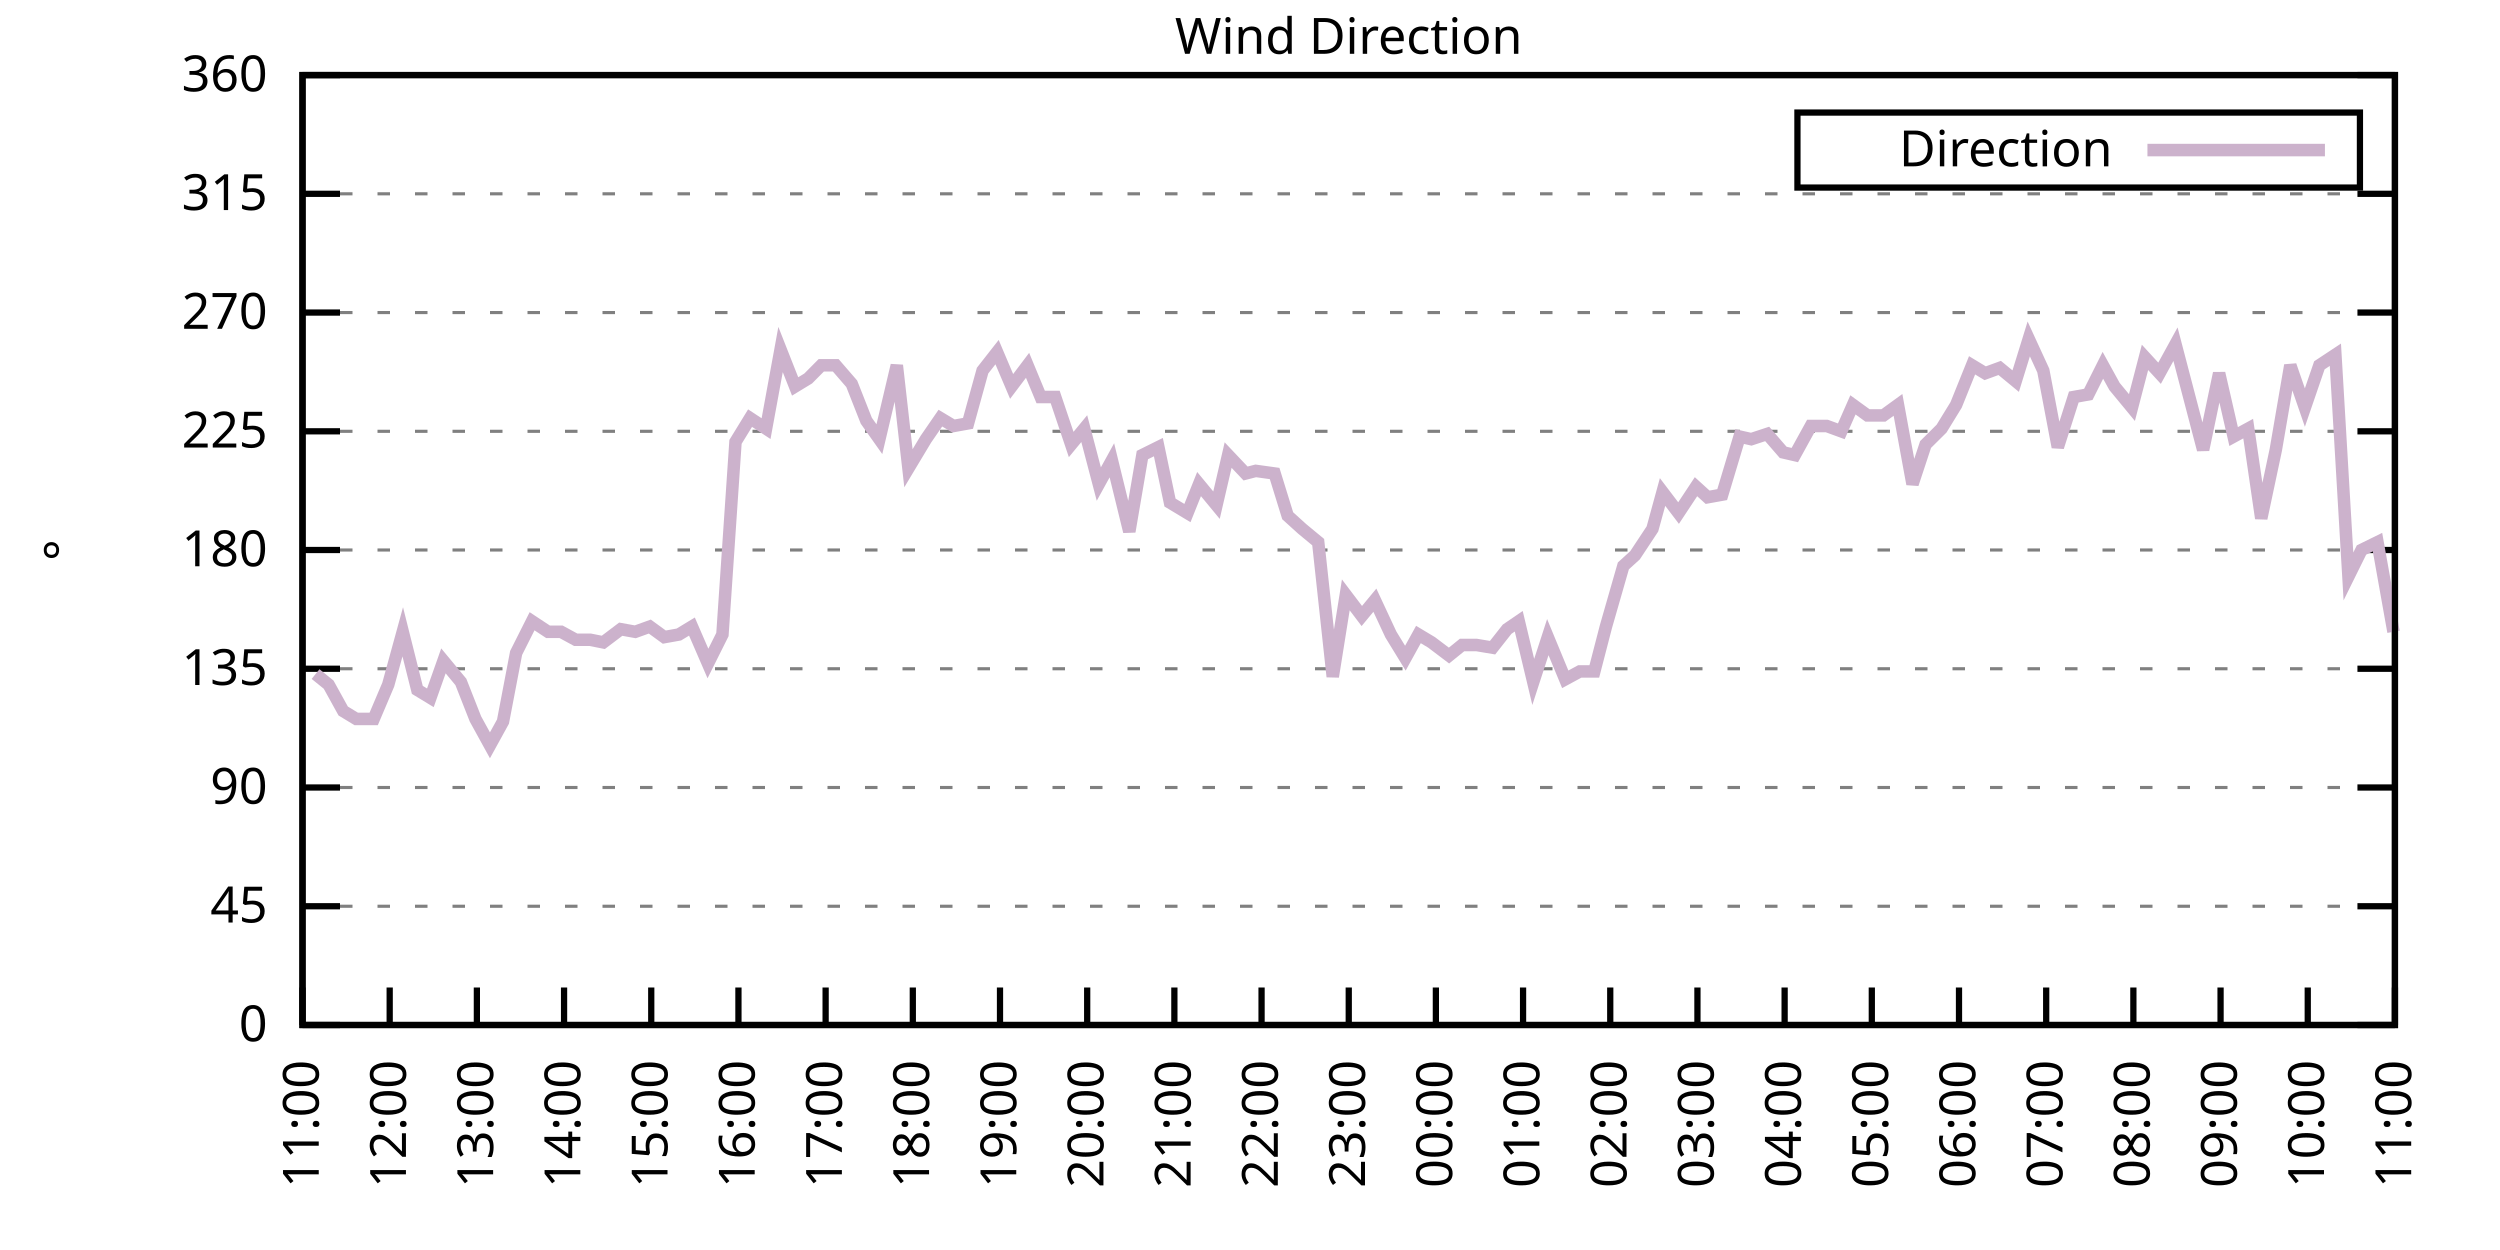
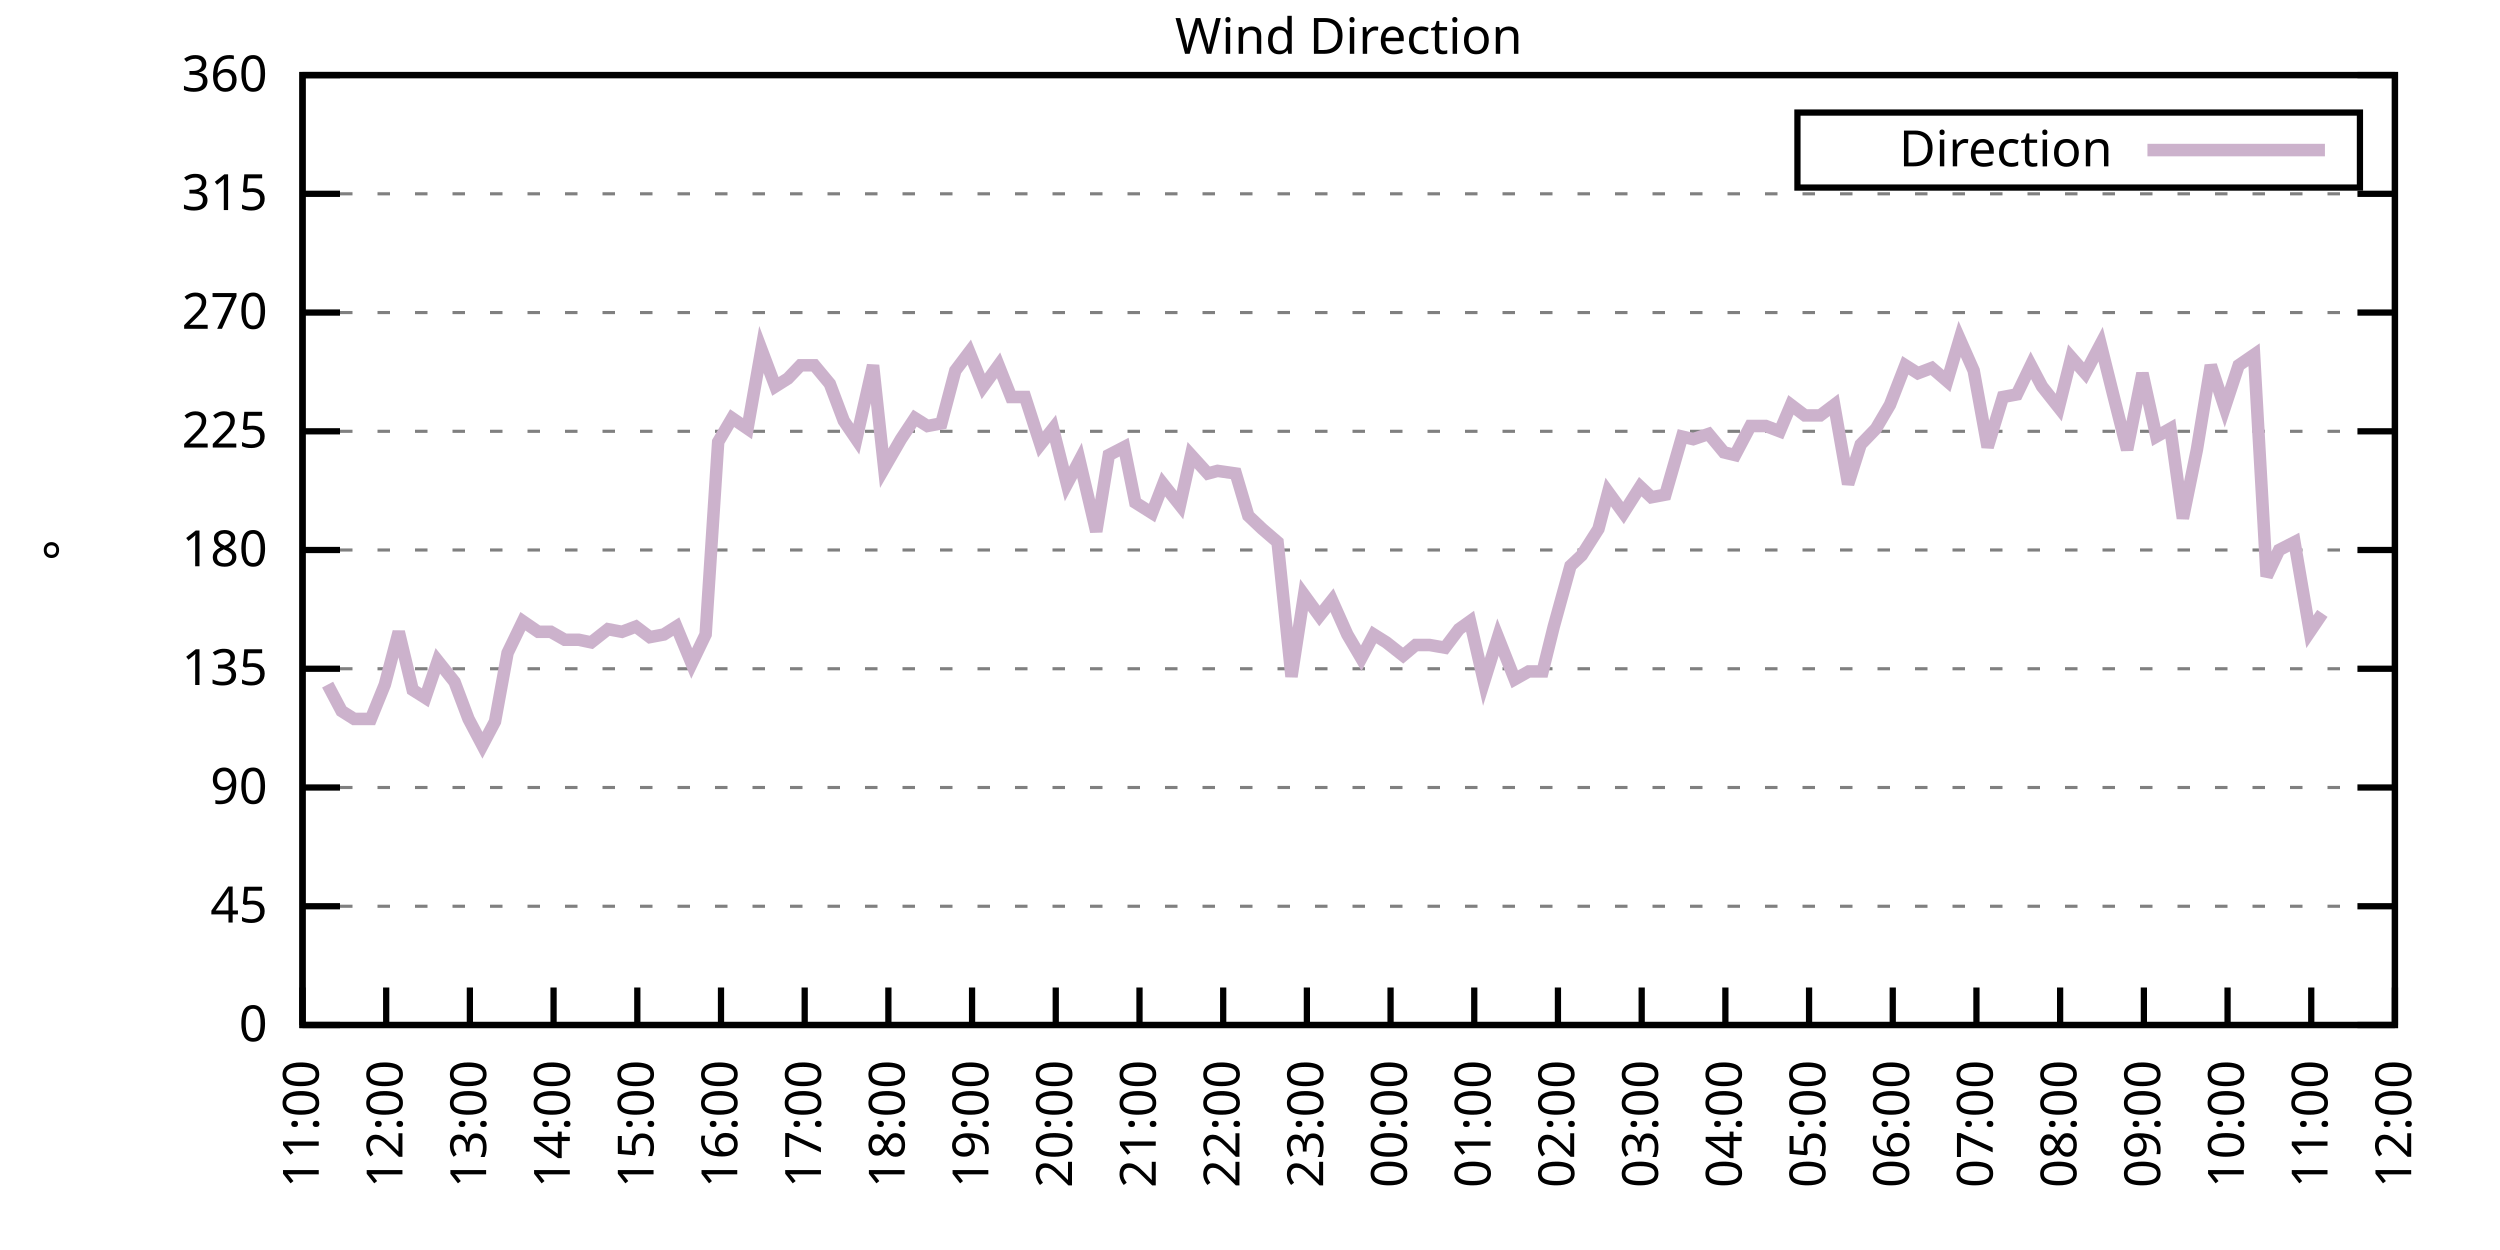
<svg xmlns="http://www.w3.org/2000/svg" xmlns:xlink="http://www.w3.org/1999/xlink" width="400" height="200" viewBox="0 0 400 200">
  <g id="gnuplot_canvas">
    <rect x="0" y="0" width="400" height="200" fill="none" />
    <defs>
      <circle id="gpDot" r="0.5" stroke-width="0.5" stroke="currentColor" />
      <path id="gpPt0" stroke-width="0.333" stroke="currentColor" d="M-1,0 h2 M0,-1 v2" />
      <path id="gpPt1" stroke-width="0.333" stroke="currentColor" d="M-1,-1 L1,1 M1,-1 L-1,1" />
      <path id="gpPt2" stroke-width="0.333" stroke="currentColor" d="M-1,0 L1,0 M0,-1 L0,1 M-1,-1 L1,1 M-1,1 L1,-1" />
      <rect id="gpPt3" stroke-width="0.333" stroke="currentColor" x="-1" y="-1" width="2" height="2" />
      <rect id="gpPt4" stroke-width="0.333" stroke="currentColor" fill="currentColor" x="-1" y="-1" width="2" height="2" />
      <circle id="gpPt5" stroke-width="0.333" stroke="currentColor" cx="0" cy="0" r="1" />
      <use xlink:href="#gpPt5" id="gpPt6" fill="currentColor" stroke="none" />
      <path id="gpPt7" stroke-width="0.333" stroke="currentColor" d="M0,-1.33 L-1.33,0.67 L1.33,0.67 z" />
      <use xlink:href="#gpPt7" id="gpPt8" fill="currentColor" stroke="none" />
      <use xlink:href="#gpPt7" id="gpPt9" stroke="currentColor" transform="rotate(180)" />
      <use xlink:href="#gpPt9" id="gpPt10" fill="currentColor" stroke="none" />
      <use xlink:href="#gpPt3" id="gpPt11" stroke="currentColor" transform="rotate(45)" />
      <use xlink:href="#gpPt11" id="gpPt12" fill="currentColor" stroke="none" />
      <path id="gpPt13" stroke-width="0.333" stroke="currentColor" d="M0,1.330 L1.265,0.411 L0.782,-1.067 L-0.782,-1.076 L-1.265,0.411 z" />
      <use xlink:href="#gpPt13" id="gpPt14" fill="currentColor" stroke="none" />
      <filter id="textbox" filterUnits="objectBoundingBox" x="0" y="0" height="1" width="1">
        <feFlood flood-color="white" flood-opacity="1" result="bgnd" />
        <feComposite in="SourceGraphic" in2="bgnd" operator="atop" />
      </filter>
      <filter id="greybox" filterUnits="objectBoundingBox" x="0" y="0" height="1" width="1">
        <feFlood flood-color="lightgrey" flood-opacity="1" result="grey" />
        <feComposite in="SourceGraphic" in2="grey" operator="atop" />
      </filter>
    </defs>
    <g fill="none" color="white" stroke="currentColor" stroke-width="1.00" stroke-linecap="butt" stroke-linejoin="miter">
</g>
    <g fill="none" color="black" stroke="currentColor" stroke-width="1.00" stroke-linecap="butt" stroke-linejoin="miter">
      <g stroke="none" shape-rendering="crispEdges">
        <polygon fill="rgb(255, 255, 255)" points="48.40,164.00 383.18,164.00 383.18,12.02 48.40,12.02 " />
      </g>
    </g>
    <g fill="none" color="black" stroke="currentColor" stroke-width="1.00" stroke-linecap="butt" stroke-linejoin="miter">
</g>
    <g fill="none" color="black" stroke="black" stroke-width="0.50" stroke-linecap="butt" stroke-linejoin="miter">
</g>
    <g fill="none" color="gray" stroke="currentColor" stroke-width="0.50" stroke-linecap="butt" stroke-linejoin="miter">
      <path stroke="gray" stroke-dasharray="2,4" class="gridline" d="M48.40,164.00 L383.19,164.00  " />
    </g>
    <g fill="none" color="gray" stroke="gray" stroke-width="1.00" stroke-linecap="butt" stroke-linejoin="miter">
</g>
    <g fill="none" color="black" stroke="currentColor" stroke-width="1.00" stroke-linecap="butt" stroke-linejoin="miter">
      <path stroke="black" d="M48.40,164.00 L54.40,164.00 M383.19,164.00 L377.19,164.00  " />
      <g transform="translate(42.80,166.60)" stroke="none" fill="black" font-family="Sans" font-size="8.00" text-anchor="end">
        <text>
          <tspan font-family="Sans"> 0</tspan>
        </text>
      </g>
    </g>
    <g fill="none" color="black" stroke="currentColor" stroke-width="1.00" stroke-linecap="butt" stroke-linejoin="miter">
</g>
    <g fill="none" color="black" stroke="black" stroke-width="0.50" stroke-linecap="butt" stroke-linejoin="miter">
</g>
    <g fill="none" color="gray" stroke="currentColor" stroke-width="0.50" stroke-linecap="butt" stroke-linejoin="miter">
      <path stroke="gray" stroke-dasharray="2,4" class="gridline" d="M48.40,145.00 L383.19,145.00  " />
    </g>
    <g fill="none" color="gray" stroke="gray" stroke-width="1.00" stroke-linecap="butt" stroke-linejoin="miter">
</g>
    <g fill="none" color="black" stroke="currentColor" stroke-width="1.00" stroke-linecap="butt" stroke-linejoin="miter">
      <path stroke="black" d="M48.40,145.00 L54.40,145.00 M383.19,145.00 L377.19,145.00  " />
      <g transform="translate(42.80,147.60)" stroke="none" fill="black" font-family="Sans" font-size="8.00" text-anchor="end">
        <text>
          <tspan font-family="Sans"> 45</tspan>
        </text>
      </g>
    </g>
    <g fill="none" color="black" stroke="currentColor" stroke-width="1.00" stroke-linecap="butt" stroke-linejoin="miter">
</g>
    <g fill="none" color="black" stroke="black" stroke-width="0.50" stroke-linecap="butt" stroke-linejoin="miter">
</g>
    <g fill="none" color="gray" stroke="currentColor" stroke-width="0.50" stroke-linecap="butt" stroke-linejoin="miter">
      <path stroke="gray" stroke-dasharray="2,4" class="gridline" d="M48.40,126.00 L383.19,126.00  " />
    </g>
    <g fill="none" color="gray" stroke="gray" stroke-width="1.00" stroke-linecap="butt" stroke-linejoin="miter">
</g>
    <g fill="none" color="black" stroke="currentColor" stroke-width="1.00" stroke-linecap="butt" stroke-linejoin="miter">
      <path stroke="black" d="M48.40,126.00 L54.40,126.00 M383.19,126.00 L377.19,126.00  " />
      <g transform="translate(42.80,128.60)" stroke="none" fill="black" font-family="Sans" font-size="8.00" text-anchor="end">
        <text>
          <tspan font-family="Sans"> 90</tspan>
        </text>
      </g>
    </g>
    <g fill="none" color="black" stroke="currentColor" stroke-width="1.00" stroke-linecap="butt" stroke-linejoin="miter">
</g>
    <g fill="none" color="black" stroke="black" stroke-width="0.50" stroke-linecap="butt" stroke-linejoin="miter">
</g>
    <g fill="none" color="gray" stroke="currentColor" stroke-width="0.50" stroke-linecap="butt" stroke-linejoin="miter">
      <path stroke="gray" stroke-dasharray="2,4" class="gridline" d="M48.40,107.00 L383.19,107.00  " />
    </g>
    <g fill="none" color="gray" stroke="gray" stroke-width="1.00" stroke-linecap="butt" stroke-linejoin="miter">
</g>
    <g fill="none" color="black" stroke="currentColor" stroke-width="1.00" stroke-linecap="butt" stroke-linejoin="miter">
      <path stroke="black" d="M48.40,107.00 L54.40,107.00 M383.19,107.00 L377.19,107.00  " />
      <g transform="translate(42.80,109.60)" stroke="none" fill="black" font-family="Sans" font-size="8.00" text-anchor="end">
        <text>
          <tspan font-family="Sans"> 135</tspan>
        </text>
      </g>
    </g>
    <g fill="none" color="black" stroke="currentColor" stroke-width="1.00" stroke-linecap="butt" stroke-linejoin="miter">
</g>
    <g fill="none" color="black" stroke="black" stroke-width="0.50" stroke-linecap="butt" stroke-linejoin="miter">
</g>
    <g fill="none" color="gray" stroke="currentColor" stroke-width="0.50" stroke-linecap="butt" stroke-linejoin="miter">
      <path stroke="gray" stroke-dasharray="2,4" class="gridline" d="M48.40,88.00 L383.19,88.00  " />
    </g>
    <g fill="none" color="gray" stroke="gray" stroke-width="1.00" stroke-linecap="butt" stroke-linejoin="miter">
</g>
    <g fill="none" color="black" stroke="currentColor" stroke-width="1.00" stroke-linecap="butt" stroke-linejoin="miter">
      <path stroke="black" d="M48.40,88.00 L54.40,88.00 M383.19,88.00 L377.19,88.00  " />
      <g transform="translate(42.80,90.60)" stroke="none" fill="black" font-family="Sans" font-size="8.00" text-anchor="end">
        <text>
          <tspan font-family="Sans"> 180</tspan>
        </text>
      </g>
    </g>
    <g fill="none" color="black" stroke="currentColor" stroke-width="1.00" stroke-linecap="butt" stroke-linejoin="miter">
</g>
    <g fill="none" color="black" stroke="black" stroke-width="0.50" stroke-linecap="butt" stroke-linejoin="miter">
</g>
    <g fill="none" color="gray" stroke="currentColor" stroke-width="0.50" stroke-linecap="butt" stroke-linejoin="miter">
      <path stroke="gray" stroke-dasharray="2,4" class="gridline" d="M48.40,69.01 L383.19,69.01  " />
    </g>
    <g fill="none" color="gray" stroke="gray" stroke-width="1.00" stroke-linecap="butt" stroke-linejoin="miter">
</g>
    <g fill="none" color="black" stroke="currentColor" stroke-width="1.00" stroke-linecap="butt" stroke-linejoin="miter">
      <path stroke="black" d="M48.40,69.01 L54.40,69.01 M383.19,69.01 L377.19,69.01  " />
      <g transform="translate(42.80,71.61)" stroke="none" fill="black" font-family="Sans" font-size="8.00" text-anchor="end">
        <text>
          <tspan font-family="Sans"> 225</tspan>
        </text>
      </g>
    </g>
    <g fill="none" color="black" stroke="currentColor" stroke-width="1.00" stroke-linecap="butt" stroke-linejoin="miter">
</g>
    <g fill="none" color="black" stroke="black" stroke-width="0.50" stroke-linecap="butt" stroke-linejoin="miter">
</g>
    <g fill="none" color="gray" stroke="currentColor" stroke-width="0.50" stroke-linecap="butt" stroke-linejoin="miter">
      <path stroke="gray" stroke-dasharray="2,4" class="gridline" d="M48.40,50.01 L383.19,50.01  " />
    </g>
    <g fill="none" color="gray" stroke="gray" stroke-width="1.00" stroke-linecap="butt" stroke-linejoin="miter">
</g>
    <g fill="none" color="black" stroke="currentColor" stroke-width="1.00" stroke-linecap="butt" stroke-linejoin="miter">
      <path stroke="black" d="M48.40,50.01 L54.40,50.01 M383.19,50.01 L377.19,50.01  " />
      <g transform="translate(42.80,52.61)" stroke="none" fill="black" font-family="Sans" font-size="8.00" text-anchor="end">
        <text>
          <tspan font-family="Sans"> 270</tspan>
        </text>
      </g>
    </g>
    <g fill="none" color="black" stroke="currentColor" stroke-width="1.00" stroke-linecap="butt" stroke-linejoin="miter">
</g>
    <g fill="none" color="black" stroke="black" stroke-width="0.50" stroke-linecap="butt" stroke-linejoin="miter">
</g>
    <g fill="none" color="gray" stroke="currentColor" stroke-width="0.50" stroke-linecap="butt" stroke-linejoin="miter">
      <path stroke="gray" stroke-dasharray="2,4" class="gridline" d="M48.40,31.01 L383.19,31.01  " />
    </g>
    <g fill="none" color="gray" stroke="gray" stroke-width="1.00" stroke-linecap="butt" stroke-linejoin="miter">
</g>
    <g fill="none" color="black" stroke="currentColor" stroke-width="1.00" stroke-linecap="butt" stroke-linejoin="miter">
      <path stroke="black" d="M48.40,31.01 L54.40,31.01 M383.19,31.01 L377.19,31.01  " />
      <g transform="translate(42.80,33.61)" stroke="none" fill="black" font-family="Sans" font-size="8.00" text-anchor="end">
        <text>
          <tspan font-family="Sans"> 315</tspan>
        </text>
      </g>
    </g>
    <g fill="none" color="black" stroke="currentColor" stroke-width="1.00" stroke-linecap="butt" stroke-linejoin="miter">
</g>
    <g fill="none" color="black" stroke="black" stroke-width="0.50" stroke-linecap="butt" stroke-linejoin="miter">
</g>
    <g fill="none" color="gray" stroke="currentColor" stroke-width="0.50" stroke-linecap="butt" stroke-linejoin="miter">
      <path stroke="gray" stroke-dasharray="2,4" class="gridline" d="M48.40,12.01 L383.19,12.01  " />
    </g>
    <g fill="none" color="gray" stroke="gray" stroke-width="1.00" stroke-linecap="butt" stroke-linejoin="miter">
</g>
    <g fill="none" color="black" stroke="currentColor" stroke-width="1.00" stroke-linecap="butt" stroke-linejoin="miter">
      <path stroke="black" d="M48.40,12.01 L54.40,12.01 M383.19,12.01 L377.19,12.01  " />
      <g transform="translate(42.80,14.61)" stroke="none" fill="black" font-family="Sans" font-size="8.00" text-anchor="end">
        <text>
          <tspan font-family="Sans"> 360</tspan>
        </text>
      </g>
    </g>
    <g fill="none" color="black" stroke="currentColor" stroke-width="1.00" stroke-linecap="butt" stroke-linejoin="miter">
      <path stroke="black" d="M48.40,164.00 L48.40,158.00  " />
      <g transform="translate(51.00,169.60) rotate(270.00)" stroke="none" fill="black" font-family="Sans" font-size="8.00" text-anchor="end">
        <text>
          <tspan font-family="Sans">11:00</tspan>
        </text>
      </g>
    </g>
    <g fill="none" color="black" stroke="currentColor" stroke-width="1.00" stroke-linecap="butt" stroke-linejoin="miter">
-       <path stroke="black" d="M62.35,164.00 L62.35,158.00  " />
-       <g transform="translate(64.95,169.60) rotate(270.00)" stroke="none" fill="black" font-family="Sans" font-size="8.00" text-anchor="end">
+       <path stroke="black" d="M61.79,164.00 L61.79,158.00  " />
+       <g transform="translate(64.39,169.60) rotate(270.00)" stroke="none" fill="black" font-family="Sans" font-size="8.00" text-anchor="end">
        <text>
          <tspan font-family="Sans">12:00</tspan>
        </text>
      </g>
    </g>
    <g fill="none" color="black" stroke="currentColor" stroke-width="1.00" stroke-linecap="butt" stroke-linejoin="miter">
-       <path stroke="black" d="M76.30,164.00 L76.30,158.00  " />
-       <g transform="translate(78.90,169.60) rotate(270.00)" stroke="none" fill="black" font-family="Sans" font-size="8.00" text-anchor="end">
+       <path stroke="black" d="M75.18,164.00 L75.18,158.00  " />
+       <g transform="translate(77.78,169.60) rotate(270.00)" stroke="none" fill="black" font-family="Sans" font-size="8.00" text-anchor="end">
        <text>
          <tspan font-family="Sans">13:00</tspan>
        </text>
      </g>
    </g>
    <g fill="none" color="black" stroke="currentColor" stroke-width="1.00" stroke-linecap="butt" stroke-linejoin="miter">
-       <path stroke="black" d="M90.25,164.00 L90.25,158.00  " />
-       <g transform="translate(92.85,169.60) rotate(270.00)" stroke="none" fill="black" font-family="Sans" font-size="8.00" text-anchor="end">
+       <path stroke="black" d="M88.57,164.00 L88.57,158.00  " />
+       <g transform="translate(91.17,169.60) rotate(270.00)" stroke="none" fill="black" font-family="Sans" font-size="8.00" text-anchor="end">
        <text>
          <tspan font-family="Sans">14:00</tspan>
        </text>
      </g>
    </g>
    <g fill="none" color="black" stroke="currentColor" stroke-width="1.00" stroke-linecap="butt" stroke-linejoin="miter">
-       <path stroke="black" d="M104.20,164.00 L104.20,158.00  " />
-       <g transform="translate(106.80,169.60) rotate(270.00)" stroke="none" fill="black" font-family="Sans" font-size="8.00" text-anchor="end">
+       <path stroke="black" d="M101.97,164.00 L101.97,158.00  " />
+       <g transform="translate(104.57,169.60) rotate(270.00)" stroke="none" fill="black" font-family="Sans" font-size="8.00" text-anchor="end">
        <text>
          <tspan font-family="Sans">15:00</tspan>
        </text>
      </g>
    </g>
    <g fill="none" color="black" stroke="currentColor" stroke-width="1.00" stroke-linecap="butt" stroke-linejoin="miter">
-       <path stroke="black" d="M118.15,164.00 L118.15,158.00  " />
-       <g transform="translate(120.75,169.60) rotate(270.00)" stroke="none" fill="black" font-family="Sans" font-size="8.00" text-anchor="end">
+       <path stroke="black" d="M115.36,164.00 L115.36,158.00  " />
+       <g transform="translate(117.96,169.60) rotate(270.00)" stroke="none" fill="black" font-family="Sans" font-size="8.00" text-anchor="end">
        <text>
          <tspan font-family="Sans">16:00</tspan>
        </text>
      </g>
    </g>
    <g fill="none" color="black" stroke="currentColor" stroke-width="1.00" stroke-linecap="butt" stroke-linejoin="miter">
-       <path stroke="black" d="M132.10,164.00 L132.10,158.00  " />
-       <g transform="translate(134.70,169.60) rotate(270.00)" stroke="none" fill="black" font-family="Sans" font-size="8.00" text-anchor="end">
+       <path stroke="black" d="M128.75,164.00 L128.75,158.00  " />
+       <g transform="translate(131.35,169.60) rotate(270.00)" stroke="none" fill="black" font-family="Sans" font-size="8.00" text-anchor="end">
        <text>
          <tspan font-family="Sans">17:00</tspan>
        </text>
      </g>
    </g>
    <g fill="none" color="black" stroke="currentColor" stroke-width="1.00" stroke-linecap="butt" stroke-linejoin="miter">
-       <path stroke="black" d="M146.05,164.00 L146.05,158.00  " />
-       <g transform="translate(148.65,169.60) rotate(270.00)" stroke="none" fill="black" font-family="Sans" font-size="8.00" text-anchor="end">
+       <path stroke="black" d="M142.14,164.00 L142.14,158.00  " />
+       <g transform="translate(144.74,169.60) rotate(270.00)" stroke="none" fill="black" font-family="Sans" font-size="8.00" text-anchor="end">
        <text>
          <tspan font-family="Sans">18:00</tspan>
        </text>
      </g>
    </g>
    <g fill="none" color="black" stroke="currentColor" stroke-width="1.00" stroke-linecap="butt" stroke-linejoin="miter">
-       <path stroke="black" d="M160.00,164.00 L160.00,158.00  " />
-       <g transform="translate(162.60,169.60) rotate(270.00)" stroke="none" fill="black" font-family="Sans" font-size="8.00" text-anchor="end">
+       <path stroke="black" d="M155.53,164.00 L155.53,158.00  " />
+       <g transform="translate(158.13,169.60) rotate(270.00)" stroke="none" fill="black" font-family="Sans" font-size="8.00" text-anchor="end">
        <text>
          <tspan font-family="Sans">19:00</tspan>
        </text>
      </g>
    </g>
    <g fill="none" color="black" stroke="currentColor" stroke-width="1.00" stroke-linecap="butt" stroke-linejoin="miter">
-       <path stroke="black" d="M173.95,164.00 L173.95,158.00  " />
-       <g transform="translate(176.55,169.60) rotate(270.00)" stroke="none" fill="black" font-family="Sans" font-size="8.00" text-anchor="end">
+       <path stroke="black" d="M168.92,164.00 L168.92,158.00  " />
+       <g transform="translate(171.52,169.60) rotate(270.00)" stroke="none" fill="black" font-family="Sans" font-size="8.00" text-anchor="end">
        <text>
          <tspan font-family="Sans">20:00</tspan>
        </text>
      </g>
    </g>
    <g fill="none" color="black" stroke="currentColor" stroke-width="1.00" stroke-linecap="butt" stroke-linejoin="miter">
-       <path stroke="black" d="M187.90,164.00 L187.90,158.00  " />
-       <g transform="translate(190.50,169.60) rotate(270.00)" stroke="none" fill="black" font-family="Sans" font-size="8.00" text-anchor="end">
+       <path stroke="black" d="M182.32,164.00 L182.32,158.00  " />
+       <g transform="translate(184.92,169.60) rotate(270.00)" stroke="none" fill="black" font-family="Sans" font-size="8.00" text-anchor="end">
        <text>
          <tspan font-family="Sans">21:00</tspan>
        </text>
      </g>
    </g>
    <g fill="none" color="black" stroke="currentColor" stroke-width="1.00" stroke-linecap="butt" stroke-linejoin="miter">
-       <path stroke="black" d="M201.85,164.00 L201.85,158.00  " />
-       <g transform="translate(204.45,169.60) rotate(270.00)" stroke="none" fill="black" font-family="Sans" font-size="8.00" text-anchor="end">
+       <path stroke="black" d="M195.71,164.00 L195.71,158.00  " />
+       <g transform="translate(198.31,169.60) rotate(270.00)" stroke="none" fill="black" font-family="Sans" font-size="8.00" text-anchor="end">
        <text>
          <tspan font-family="Sans">22:00</tspan>
        </text>
      </g>
    </g>
    <g fill="none" color="black" stroke="currentColor" stroke-width="1.00" stroke-linecap="butt" stroke-linejoin="miter">
-       <path stroke="black" d="M215.80,164.00 L215.80,158.00  " />
-       <g transform="translate(218.40,169.60) rotate(270.00)" stroke="none" fill="black" font-family="Sans" font-size="8.00" text-anchor="end">
+       <path stroke="black" d="M209.10,164.00 L209.10,158.00  " />
+       <g transform="translate(211.70,169.60) rotate(270.00)" stroke="none" fill="black" font-family="Sans" font-size="8.00" text-anchor="end">
        <text>
          <tspan font-family="Sans">23:00</tspan>
        </text>
      </g>
    </g>
    <g fill="none" color="black" stroke="currentColor" stroke-width="1.00" stroke-linecap="butt" stroke-linejoin="miter">
-       <path stroke="black" d="M229.74,164.00 L229.74,158.00  " />
-       <g transform="translate(232.34,169.60) rotate(270.00)" stroke="none" fill="black" font-family="Sans" font-size="8.00" text-anchor="end">
+       <path stroke="black" d="M222.49,164.00 L222.49,158.00  " />
+       <g transform="translate(225.09,169.60) rotate(270.00)" stroke="none" fill="black" font-family="Sans" font-size="8.00" text-anchor="end">
        <text>
          <tspan font-family="Sans">00:00</tspan>
        </text>
      </g>
    </g>
    <g fill="none" color="black" stroke="currentColor" stroke-width="1.00" stroke-linecap="butt" stroke-linejoin="miter">
-       <path stroke="black" d="M243.69,164.00 L243.69,158.00  " />
-       <g transform="translate(246.29,169.60) rotate(270.00)" stroke="none" fill="black" font-family="Sans" font-size="8.00" text-anchor="end">
+       <path stroke="black" d="M235.88,164.00 L235.88,158.00  " />
+       <g transform="translate(238.48,169.60) rotate(270.00)" stroke="none" fill="black" font-family="Sans" font-size="8.00" text-anchor="end">
        <text>
          <tspan font-family="Sans">01:00</tspan>
        </text>
      </g>
    </g>
    <g fill="none" color="black" stroke="currentColor" stroke-width="1.00" stroke-linecap="butt" stroke-linejoin="miter">
-       <path stroke="black" d="M257.64,164.00 L257.64,158.00  " />
-       <g transform="translate(260.24,169.60) rotate(270.00)" stroke="none" fill="black" font-family="Sans" font-size="8.00" text-anchor="end">
+       <path stroke="black" d="M249.27,164.00 L249.27,158.00  " />
+       <g transform="translate(251.87,169.60) rotate(270.00)" stroke="none" fill="black" font-family="Sans" font-size="8.00" text-anchor="end">
        <text>
          <tspan font-family="Sans">02:00</tspan>
        </text>
      </g>
    </g>
    <g fill="none" color="black" stroke="currentColor" stroke-width="1.00" stroke-linecap="butt" stroke-linejoin="miter">
-       <path stroke="black" d="M271.59,164.00 L271.59,158.00  " />
-       <g transform="translate(274.19,169.60) rotate(270.00)" stroke="none" fill="black" font-family="Sans" font-size="8.00" text-anchor="end">
+       <path stroke="black" d="M262.67,164.00 L262.67,158.00  " />
+       <g transform="translate(265.27,169.60) rotate(270.00)" stroke="none" fill="black" font-family="Sans" font-size="8.00" text-anchor="end">
        <text>
          <tspan font-family="Sans">03:00</tspan>
        </text>
      </g>
    </g>
    <g fill="none" color="black" stroke="currentColor" stroke-width="1.00" stroke-linecap="butt" stroke-linejoin="miter">
-       <path stroke="black" d="M285.54,164.00 L285.54,158.00  " />
-       <g transform="translate(288.14,169.60) rotate(270.00)" stroke="none" fill="black" font-family="Sans" font-size="8.00" text-anchor="end">
+       <path stroke="black" d="M276.06,164.00 L276.06,158.00  " />
+       <g transform="translate(278.66,169.60) rotate(270.00)" stroke="none" fill="black" font-family="Sans" font-size="8.00" text-anchor="end">
        <text>
          <tspan font-family="Sans">04:00</tspan>
        </text>
      </g>
    </g>
    <g fill="none" color="black" stroke="currentColor" stroke-width="1.00" stroke-linecap="butt" stroke-linejoin="miter">
-       <path stroke="black" d="M299.49,164.00 L299.49,158.00  " />
-       <g transform="translate(302.09,169.60) rotate(270.00)" stroke="none" fill="black" font-family="Sans" font-size="8.00" text-anchor="end">
+       <path stroke="black" d="M289.45,164.00 L289.45,158.00  " />
+       <g transform="translate(292.05,169.60) rotate(270.00)" stroke="none" fill="black" font-family="Sans" font-size="8.00" text-anchor="end">
        <text>
          <tspan font-family="Sans">05:00</tspan>
        </text>
      </g>
    </g>
    <g fill="none" color="black" stroke="currentColor" stroke-width="1.00" stroke-linecap="butt" stroke-linejoin="miter">
-       <path stroke="black" d="M313.44,164.00 L313.44,158.00  " />
-       <g transform="translate(316.04,169.60) rotate(270.00)" stroke="none" fill="black" font-family="Sans" font-size="8.00" text-anchor="end">
+       <path stroke="black" d="M302.84,164.00 L302.84,158.00  " />
+       <g transform="translate(305.44,169.60) rotate(270.00)" stroke="none" fill="black" font-family="Sans" font-size="8.00" text-anchor="end">
        <text>
          <tspan font-family="Sans">06:00</tspan>
        </text>
      </g>
    </g>
    <g fill="none" color="black" stroke="currentColor" stroke-width="1.00" stroke-linecap="butt" stroke-linejoin="miter">
-       <path stroke="black" d="M327.39,164.00 L327.39,158.00  " />
-       <g transform="translate(329.99,169.60) rotate(270.00)" stroke="none" fill="black" font-family="Sans" font-size="8.00" text-anchor="end">
+       <path stroke="black" d="M316.23,164.00 L316.23,158.00  " />
+       <g transform="translate(318.83,169.60) rotate(270.00)" stroke="none" fill="black" font-family="Sans" font-size="8.00" text-anchor="end">
        <text>
          <tspan font-family="Sans">07:00</tspan>
        </text>
      </g>
    </g>
    <g fill="none" color="black" stroke="currentColor" stroke-width="1.00" stroke-linecap="butt" stroke-linejoin="miter">
-       <path stroke="black" d="M341.34,164.00 L341.34,158.00  " />
-       <g transform="translate(343.94,169.60) rotate(270.00)" stroke="none" fill="black" font-family="Sans" font-size="8.00" text-anchor="end">
+       <path stroke="black" d="M329.62,164.00 L329.62,158.00  " />
+       <g transform="translate(332.22,169.60) rotate(270.00)" stroke="none" fill="black" font-family="Sans" font-size="8.00" text-anchor="end">
        <text>
          <tspan font-family="Sans">08:00</tspan>
        </text>
      </g>
    </g>
    <g fill="none" color="black" stroke="currentColor" stroke-width="1.00" stroke-linecap="butt" stroke-linejoin="miter">
-       <path stroke="black" d="M355.29,164.00 L355.29,158.00  " />
-       <g transform="translate(357.89,169.60) rotate(270.00)" stroke="none" fill="black" font-family="Sans" font-size="8.00" text-anchor="end">
+       <path stroke="black" d="M343.02,164.00 L343.02,158.00  " />
+       <g transform="translate(345.62,169.60) rotate(270.00)" stroke="none" fill="black" font-family="Sans" font-size="8.00" text-anchor="end">
        <text>
          <tspan font-family="Sans">09:00</tspan>
        </text>
      </g>
    </g>
    <g fill="none" color="black" stroke="currentColor" stroke-width="1.00" stroke-linecap="butt" stroke-linejoin="miter">
-       <path stroke="black" d="M369.24,164.00 L369.24,158.00  " />
-       <g transform="translate(371.84,169.60) rotate(270.00)" stroke="none" fill="black" font-family="Sans" font-size="8.00" text-anchor="end">
+       <path stroke="black" d="M356.41,164.00 L356.41,158.00  " />
+       <g transform="translate(359.01,169.60) rotate(270.00)" stroke="none" fill="black" font-family="Sans" font-size="8.00" text-anchor="end">
        <text>
          <tspan font-family="Sans">10:00</tspan>
+         </text>
+       </g>
+     </g>
+     <g fill="none" color="black" stroke="currentColor" stroke-width="1.00" stroke-linecap="butt" stroke-linejoin="miter">
+       <path stroke="black" d="M369.80,164.00 L369.80,158.00  " />
+       <g transform="translate(372.40,169.60) rotate(270.00)" stroke="none" fill="black" font-family="Sans" font-size="8.00" text-anchor="end">
+         <text>
+           <tspan font-family="Sans">11:00</tspan>
        </text>
      </g>
    </g>
    <g fill="none" color="black" stroke="currentColor" stroke-width="1.00" stroke-linecap="butt" stroke-linejoin="miter">
      <path stroke="black" d="M383.19,164.00 L383.19,158.00  " />
      <g transform="translate(385.79,169.60) rotate(270.00)" stroke="none" fill="black" font-family="Sans" font-size="8.00" text-anchor="end">
        <text>
-           <tspan font-family="Sans">11:00</tspan>
+           <tspan font-family="Sans">12:00</tspan>
        </text>
      </g>
    </g>
    <g fill="none" color="black" stroke="currentColor" stroke-width="1.00" stroke-linecap="butt" stroke-linejoin="miter">
</g>
    <g fill="none" color="black" stroke="currentColor" stroke-width="1.00" stroke-linecap="butt" stroke-linejoin="miter">
      <path stroke="black" d="M48.40,12.01 L48.40,164.00 L383.19,164.00 L383.19,12.01 L48.40,12.01 Z  " />
    </g>
    <g fill="none" color="black" stroke="currentColor" stroke-width="1.00" stroke-linecap="butt" stroke-linejoin="miter">
</g>
    <g fill="none" color="black" stroke="currentColor" stroke-width="1.00" stroke-linecap="butt" stroke-linejoin="miter">
      <path stroke="black" d="M287.59,30.01 L287.59,18.01 L377.59,18.01 L377.59,30.01 L287.59,30.01 Z  " />
    </g>
    <g id="Wind_direction_plot_1">
      <g fill="none" color="white" stroke="black" stroke-width="2.00" stroke-linecap="butt" stroke-linejoin="miter">
</g>
      <g fill="none" color="black" stroke="currentColor" stroke-width="2.00" stroke-linecap="butt" stroke-linejoin="miter">
        <g transform="translate(337.99,26.61)" stroke="none" fill="black" font-family="Sans" font-size="8.00" text-anchor="end">
          <text>
            <tspan font-family="Sans">Direction</tspan>
          </text>
        </g>
      </g>
      <g fill="none" color="black" stroke="currentColor" stroke-width="2.00" stroke-linecap="butt" stroke-linejoin="miter">
-         <path stroke="rgb(204, 178, 204)" d="M343.59,24.01 L371.99,24.01 M50.49,107.85 L52.58,109.54 L54.91,113.76 L57.00,115.03 L59.79,115.03 L62.12,109.54   L64.44,101.09 L66.77,110.38 L68.86,111.65 L70.95,105.74 L73.74,109.11 L76.07,115.03 L78.39,119.25 L80.48,115.45   L82.58,104.47 L85.13,99.40 L87.69,101.09 L89.78,101.09 L92.11,102.36 L94.43,102.36 L96.53,102.78 L99.32,100.67   L101.64,101.09 L103.97,100.25 L106.29,101.94 L108.62,101.52 L110.71,100.25 L113.27,106.16 L115.59,101.52 L117.68,70.70   L120.01,66.90 L122.57,68.58 L124.89,55.92 L127.22,61.83 L129.31,60.56 L131.40,58.45 L133.72,58.45 L136.28,61.41   L138.61,67.32 L140.70,70.27 L143.49,58.45 L145.35,74.92 L148.14,70.27 L150.46,66.90 L152.56,68.16 L154.88,67.74   L157.21,59.30 L159.53,56.34 L161.86,61.83 L164.41,58.45 L166.51,63.52 L168.83,63.52 L171.39,71.12 L173.48,68.58   L175.81,77.45 L177.90,73.65 L180.69,85.05 L182.78,72.81 L185.34,71.54 L187.20,80.41 L189.99,82.09 L191.85,77.45   L194.64,80.83 L196.50,72.81 L199.29,75.76 L200.92,75.34 L203.94,75.76 L206.03,82.52 L208.36,84.63 L210.91,86.74   L213.24,108.27 L215.33,95.18 L217.89,98.56 L219.98,96.03 L222.54,101.52 L224.86,105.31 L226.95,101.52 L229.05,102.78   L231.84,104.89 L233.93,103.20 L236.25,103.20 L238.81,103.63 L241.14,100.67 L243.00,99.40 L245.32,109.11 L247.65,101.94   L250.44,108.69 L252.76,107.43 L255.09,107.43 L256.95,100.25 L259.74,90.54 L261.60,88.85 L264.39,84.63 L266.01,78.72   L268.57,82.09 L271.36,77.87 L273.22,79.56 L275.55,79.14 L278.34,69.85 L280.20,70.27 L282.75,69.43 L285.31,72.38   L287.17,72.81 L289.73,68.16 L292.29,68.16 L294.61,69.01 L296.47,64.78 L298.80,66.47 L301.35,66.47 L303.68,64.78   L306.00,77.45 L308.09,71.12 L310.65,68.58 L312.98,64.78 L315.53,58.45 L317.63,59.72 L319.95,58.87 L322.51,60.98   L324.60,54.23 L326.93,59.30 L329.25,71.54 L331.81,63.52 L334.13,63.10 L336.46,58.45 L338.32,61.83 L341.11,65.21   L343.20,57.18 L345.53,59.72 L348.08,55.07 L350.18,63.10 L352.50,71.96 L355.06,59.72 L357.38,69.85 L359.71,68.58   L361.80,82.94 L364.13,71.96 L366.45,58.45 L368.78,65.21 L371.10,58.45 L373.66,56.76 L375.75,92.23 L377.84,88.00   L380.40,86.74 L382.96,101.09  " />
+         <path stroke="rgb(204, 178, 204)" d="M343.59,24.01 L371.99,24.01 M52.42,109.54 L54.65,113.76 L56.66,115.03 L59.34,115.03 L61.57,109.54 L63.80,101.09   L66.03,110.38 L68.04,111.65 L70.05,105.74 L72.73,109.11 L74.96,115.03 L77.19,119.25 L79.20,115.45 L81.21,104.47   L83.66,99.40 L86.12,101.09 L88.13,101.09 L90.36,102.36 L92.59,102.36 L94.60,102.78 L97.28,100.67 L99.51,101.09   L101.74,100.25 L103.98,101.94 L106.21,101.52 L108.22,100.25 L110.67,106.16 L112.90,101.52 L114.91,70.70 L117.14,66.90   L119.60,68.58 L121.83,55.92 L124.06,61.83 L126.07,60.56 L128.08,58.45 L130.31,58.45 L132.77,61.41 L135.00,67.32   L137.01,70.27 L139.69,58.45 L141.47,74.92 L144.15,70.27 L146.38,66.90 L148.39,68.16 L150.62,67.74 L152.85,59.30   L155.09,56.34 L157.32,61.83 L159.77,58.45 L161.78,63.52 L164.01,63.52 L166.47,71.12 L168.48,68.58 L170.71,77.45   L172.72,73.65 L175.40,85.05 L177.41,72.81 L179.86,71.54 L181.65,80.41 L184.32,82.09 L186.11,77.45 L188.79,80.83   L190.57,72.81 L193.25,75.76 L194.81,75.34 L197.72,75.76 L199.73,82.52 L201.96,84.63 L204.41,86.74 L206.64,108.27   L208.65,95.18 L211.11,98.56 L213.12,96.03 L215.57,101.52 L217.80,105.31 L219.81,101.52 L221.82,102.78 L224.50,104.89   L226.51,103.20 L228.74,103.20 L231.20,103.63 L233.43,100.67 L235.21,99.40 L237.44,109.11 L239.68,101.94 L242.36,108.69   L244.59,107.43 L246.82,107.43 L248.60,100.25 L251.28,90.54 L253.07,88.85 L255.75,84.63 L257.31,78.72 L259.76,82.09   L262.44,77.87 L264.23,79.56 L266.46,79.14 L269.14,69.85 L270.92,70.27 L273.38,69.43 L275.83,72.38 L277.62,72.81   L280.07,68.16 L282.53,68.16 L284.76,69.01 L286.55,64.78 L288.78,66.47 L291.23,66.47 L293.47,64.78 L295.70,77.45   L297.71,71.12 L300.16,68.58 L302.39,64.78 L304.85,58.45 L306.86,59.72 L309.09,58.87 L311.54,60.98 L313.55,54.23   L315.79,59.30 L318.02,71.54 L320.47,63.52 L322.70,63.10 L324.94,58.45 L326.72,61.83 L329.40,65.21 L331.41,57.18   L333.64,59.72 L336.10,55.07 L338.10,63.10 L340.34,71.96 L342.79,59.72 L345.02,69.85 L347.26,68.58 L349.26,82.94   L351.50,71.96 L353.73,58.45 L355.96,65.21 L358.19,58.45 L360.65,56.76 L362.66,92.23 L364.66,88.00 L367.12,86.74   L369.58,101.09 L371.58,98.14  " />
      </g>
    </g>
    <g fill="none" color="black" stroke="currentColor" stroke-width="2.00" stroke-linecap="butt" stroke-linejoin="miter">
</g>
    <g fill="none" color="black" stroke="black" stroke-width="1.00" stroke-linecap="butt" stroke-linejoin="miter">
</g>
    <g fill="none" color="black" stroke="currentColor" stroke-width="1.00" stroke-linecap="butt" stroke-linejoin="miter">
      <path stroke="black" d="M48.40,12.01 L48.40,164.00 L383.19,164.00 L383.19,12.01 L48.40,12.01 Z  " />
      <g transform="translate(12.80,88.01) rotate(270.00)" stroke="none" fill="black" font-family="Sans" font-size="8.00" text-anchor="middle">
        <text>
          <tspan font-family="Sans">°</tspan>
        </text>
      </g>
    </g>
    <g fill="none" color="black" stroke="currentColor" stroke-width="1.00" stroke-linecap="butt" stroke-linejoin="miter">
</g>
    <g fill="none" color="black" stroke="currentColor" stroke-width="1.00" stroke-linecap="butt" stroke-linejoin="miter">
      <g transform="translate(215.79,8.61)" stroke="none" fill="black" font-family="Sans" font-size="8.00" text-anchor="middle">
        <text>
          <tspan font-family="Sans">Wind Direction</tspan>
        </text>
      </g>
    </g>
    <g fill="none" color="black" stroke="currentColor" stroke-width="1.00" stroke-linecap="butt" stroke-linejoin="miter">
</g>
  </g>
</svg>
